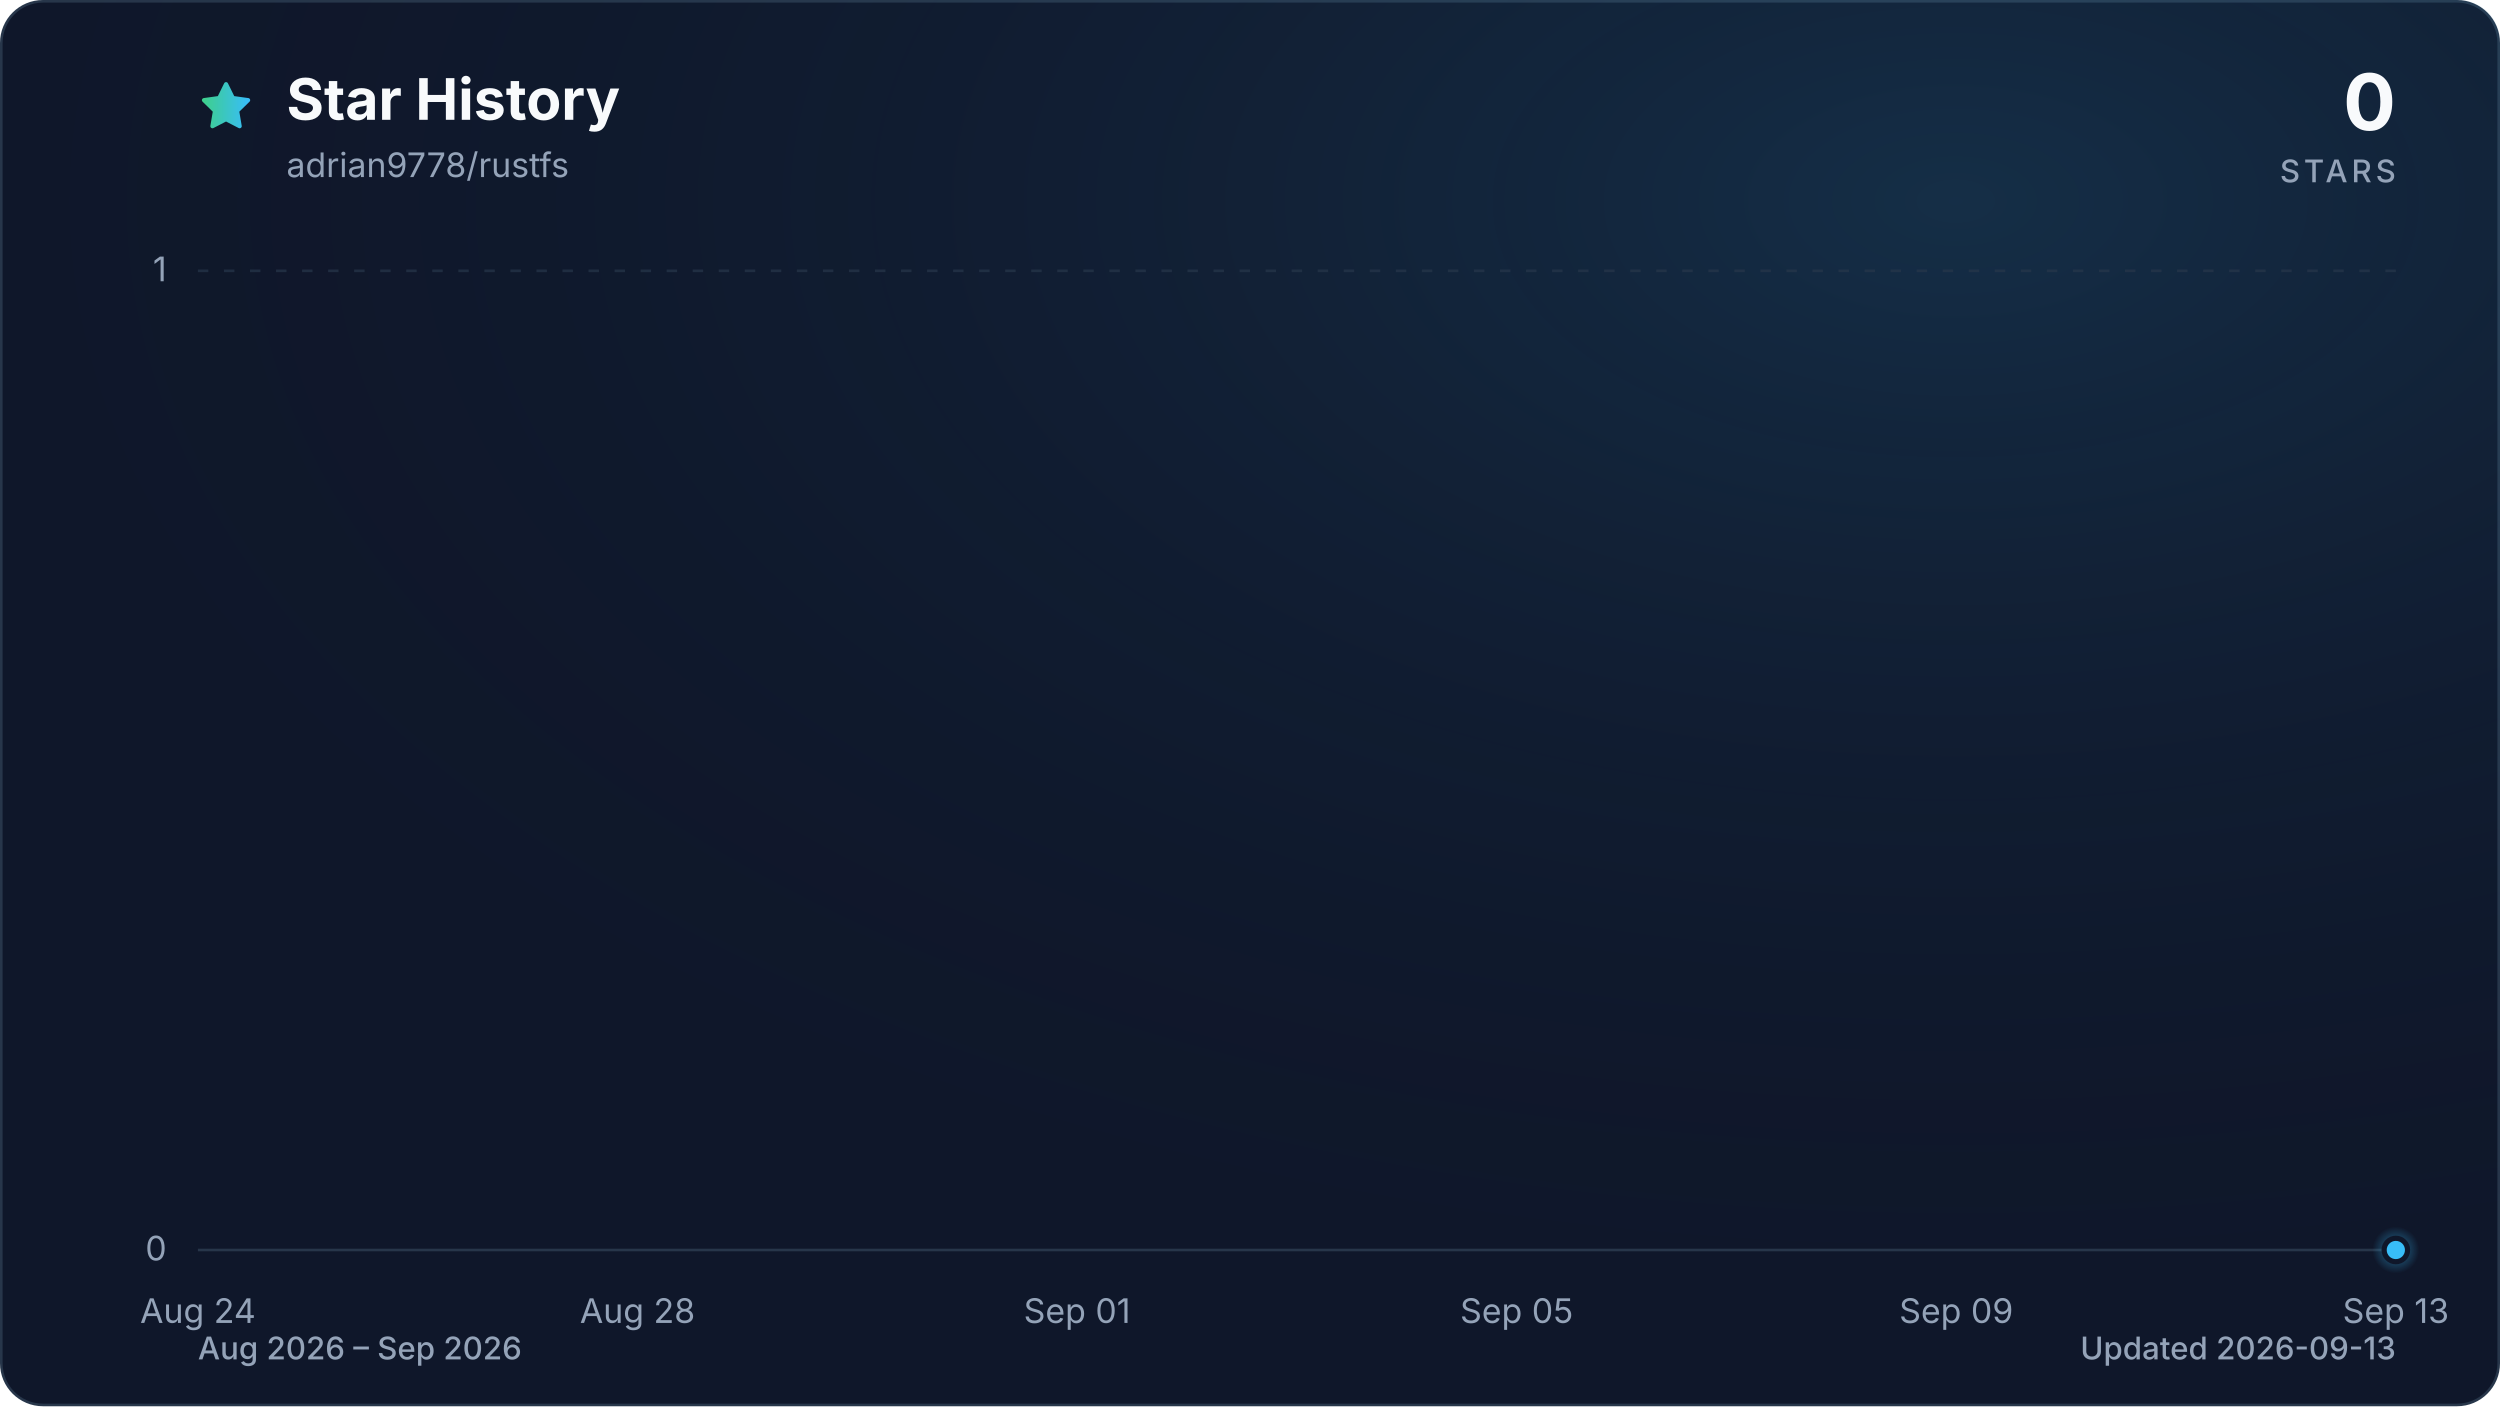
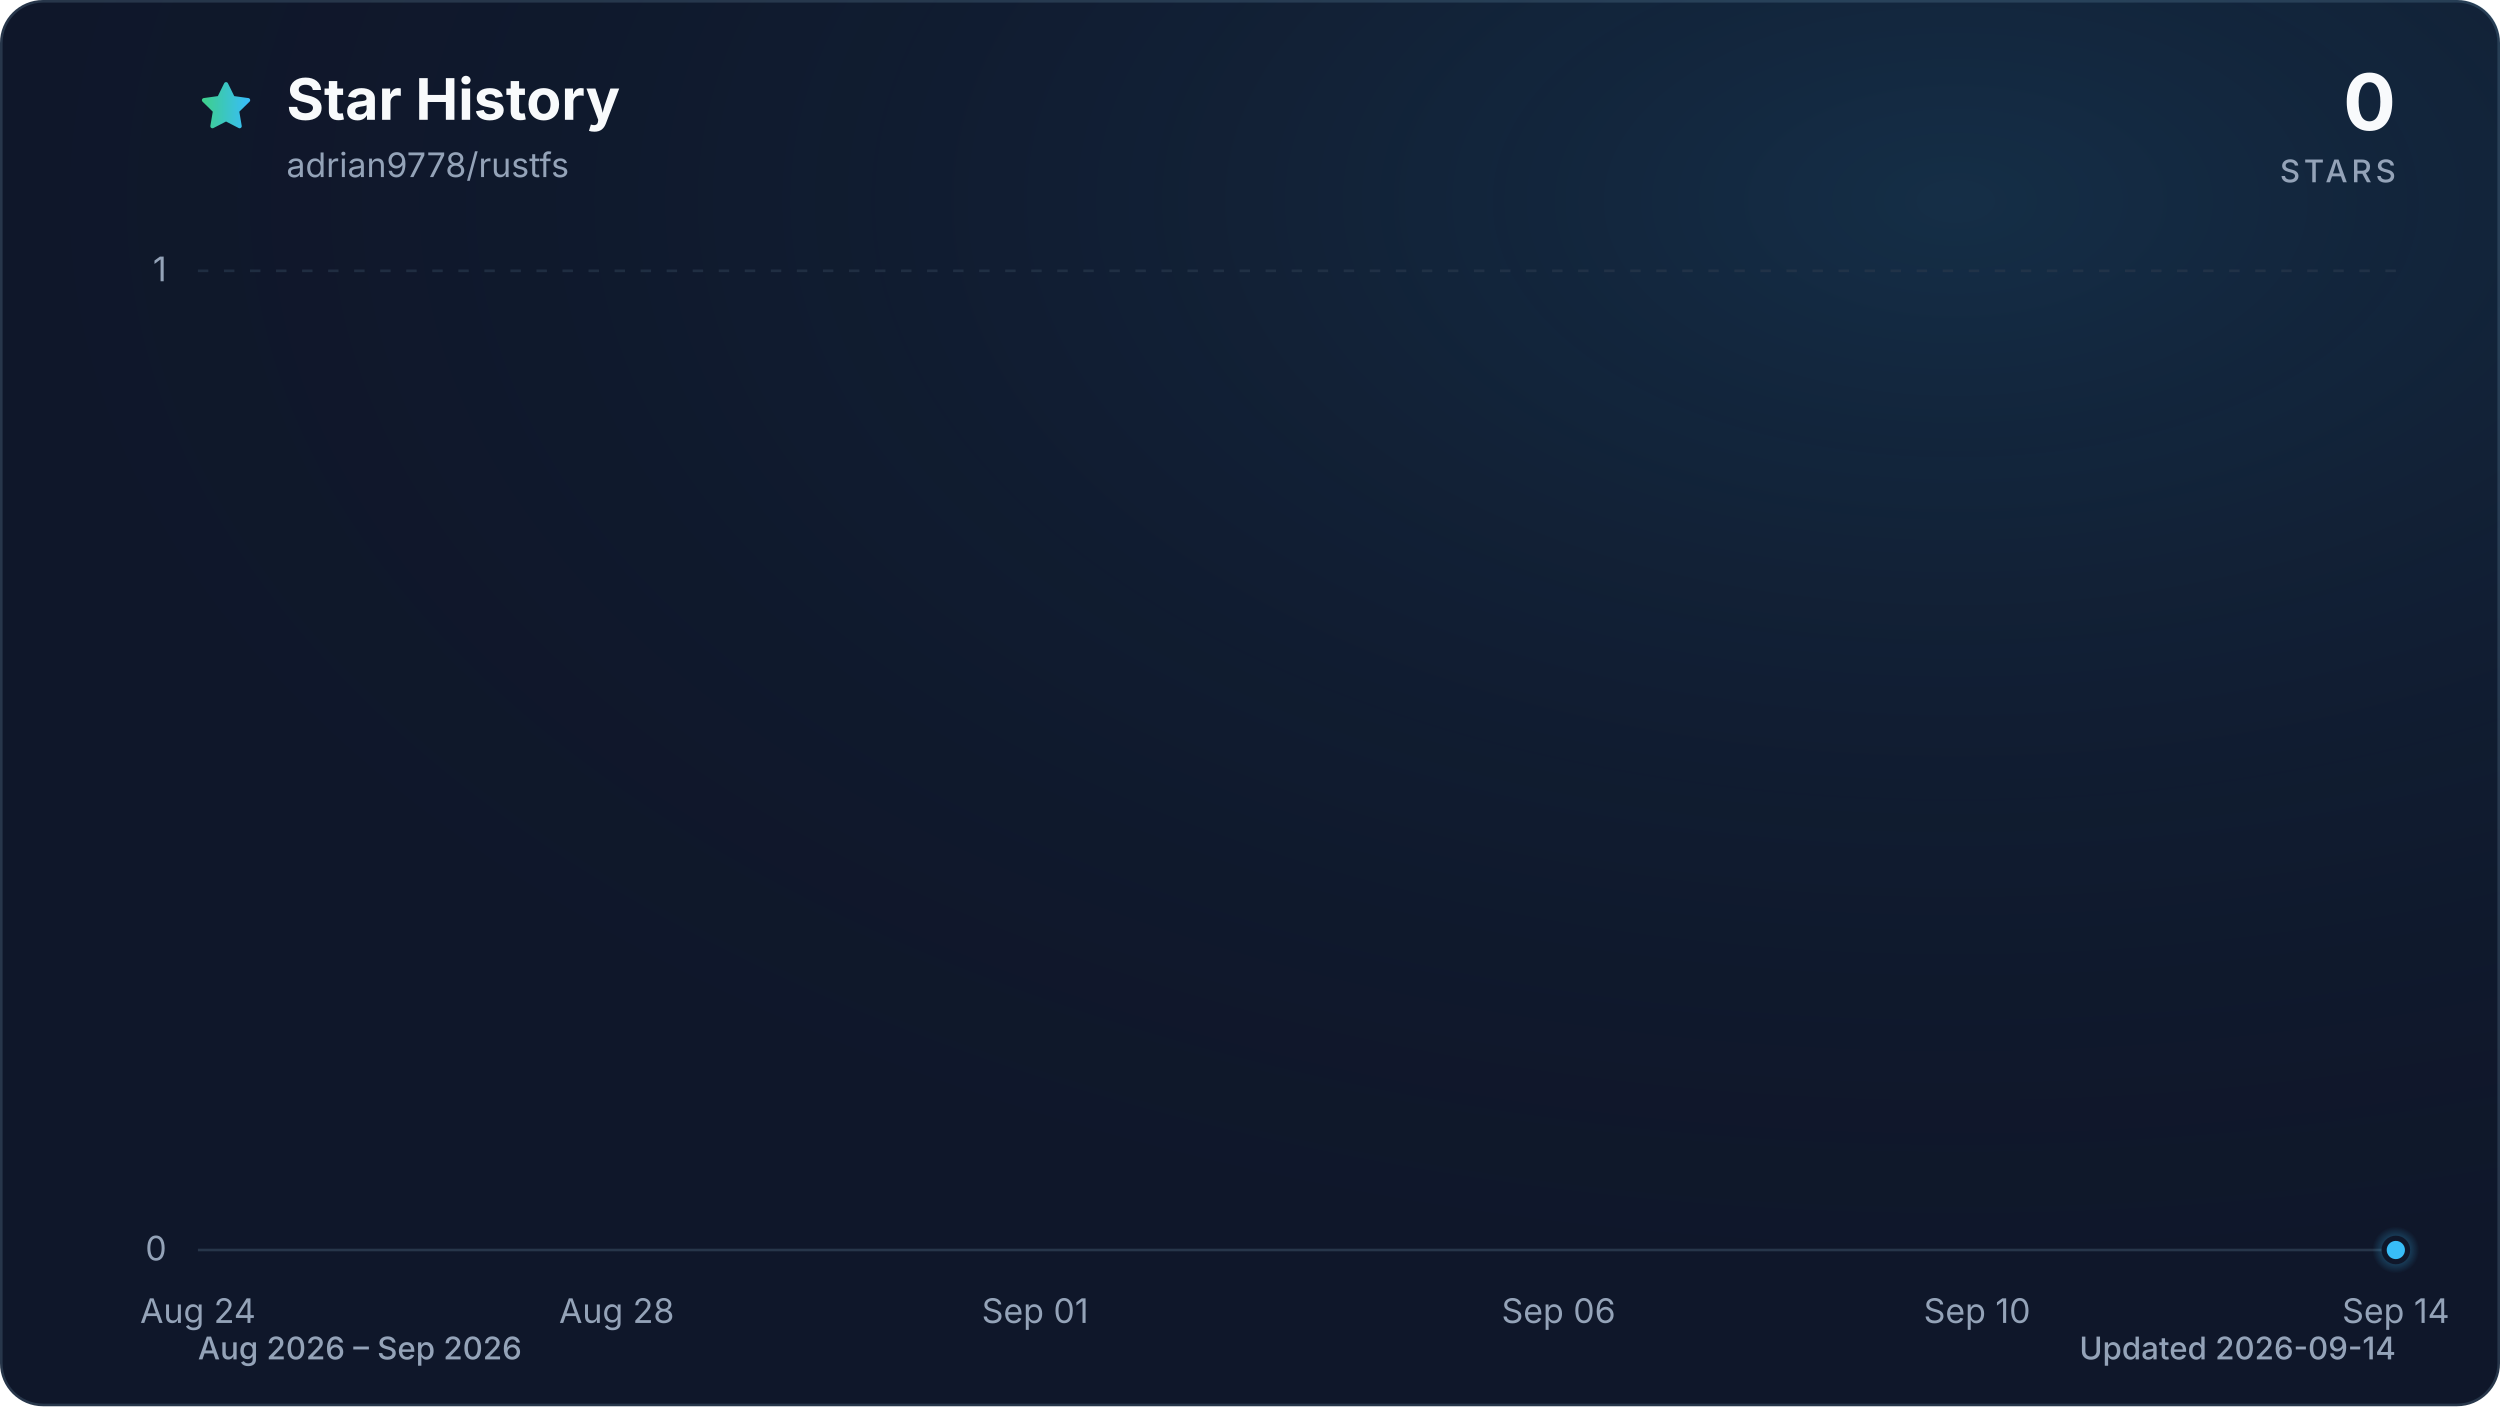
<svg xmlns="http://www.w3.org/2000/svg" viewBox="0 0 960 540" role="img" aria-labelledby="title description" data-style="gradient" data-variant="glow" data-animated="true">
  <defs>
    <linearGradient id="trend" x1="0" y1="0" x2="1" y2="0">
      <stop offset="0%" stop-color="#3ecf8e" />
      <stop offset="100%" stop-color="#38bdf8" />
    </linearGradient>
    <linearGradient id="area" x1="0" y1="0" x2="0" y2="1">
      <stop offset="0%" stop-color="#3ecf8e" stop-opacity="0.30" />
      <stop offset="55%" stop-color="#38bdf8" stop-opacity="0.10" />
      <stop offset="100%" stop-color="#38bdf8" stop-opacity="0.01" />
    </linearGradient>
    <radialGradient id="marker-halo" cx="50%" cy="50%" r="50%">
      <stop offset="0%" stop-color="#38bdf8" stop-opacity="0.55" />
      <stop offset="100%" stop-color="#38bdf8" stop-opacity="0" />
    </radialGradient>
    <radialGradient id="surface-glow" cx="78%" cy="14%" r="80%">
      <stop offset="0%" stop-color="#38bdf8" stop-opacity="0.14" />
      <stop offset="100%" stop-color="#0f172a" stop-opacity="0" />
    </radialGradient>
    <filter id="trend-glow" x="-20%" y="-20%" width="140%" height="140%">
      <feGaussianBlur stdDeviation="7" />
    </filter>
  </defs>
  <style>
.trend-enter{transform-box:fill-box;transform-origin:center;animation:trend-enter 520ms cubic-bezier(0.16,1,0.3,1)}
.marker-enter{transform-box:fill-box;transform-origin:center;animation:marker-enter 320ms cubic-bezier(0.16,1,0.3,1) 200ms both}
.marker-pulse{transform-box:fill-box;transform-origin:center;animation:marker-pulse 2.6s ease-out infinite}
@keyframes trend-enter{from{opacity:.35;transform:translateY(10px)}to{opacity:1;transform:translateY(0)}}
@keyframes marker-enter{from{opacity:0;transform:scale(.4)}to{opacity:1;transform:scale(1)}}
@keyframes marker-pulse{0%{opacity:.5;transform:scale(.7)}70%,100%{opacity:0;transform:scale(2.1)}}
@media (prefers-reduced-motion:reduce){.trend-enter,.marker-enter,.marker-pulse{animation:none!important}}
@media (prefers-reduced-motion:reduce){.marker-pulse{opacity:0}}
</style>
  <rect x="0.5" y="0.5" width="959" height="539" fill="#0f172a" stroke="#27364a" stroke-width="1" rx="16" />
  <rect width="960" height="540" fill="url(#surface-glow)" rx="16" />
  <path d="M12 2.6l2.9 5.9 6.5.9-4.7 4.6 1.1 6.5-5.8-3-5.8 3 1.1-6.5-4.7-4.6 6.5-.9L12 2.6Z" transform="translate(76 30) scale(.9)" fill="url(#trend)" stroke="url(#trend)" stroke-width="1.8" stroke-linejoin="round" aria-hidden="true" />
  <text x="110" y="46" fill="#f8fafc" font-family="ui-sans-serif, system-ui, -apple-system, BlinkMacSystemFont, 'Segoe UI', sans-serif" font-size="22" font-weight="700">Star History</text>
  <text x="110" y="68" fill="#94a3b8" font-family="ui-sans-serif, system-ui, -apple-system, BlinkMacSystemFont, 'Segoe UI', sans-serif" font-size="13">adrian9778/rustfs</text>
  <text x="920" y="50" fill="#f8fafc" font-family="ui-sans-serif, system-ui, -apple-system, BlinkMacSystemFont, 'Segoe UI', sans-serif" font-size="30" font-weight="700" text-anchor="end">0</text>
  <text x="920" y="70" fill="#94a3b8" font-family="ui-sans-serif, system-ui, -apple-system, BlinkMacSystemFont, 'Segoe UI', sans-serif" font-size="12" font-weight="500" letter-spacing="1.5" text-anchor="end">STARS</text>
  <line x1="76" y1="480.0" x2="920" y2="480.0" stroke="#27364a" stroke-width="1" stroke-dasharray="0" opacity="1" />
  <text x="64" y="484.0" fill="#94a3b8" font-family="ui-sans-serif, system-ui, -apple-system, BlinkMacSystemFont, 'Segoe UI', sans-serif" font-size="13" text-anchor="end">0</text>
  <line x1="76" y1="104.0" x2="920" y2="104.0" stroke="#27364a" stroke-width="1" stroke-dasharray="4 6" opacity="0.7" />
  <text x="64" y="108.0" fill="#94a3b8" font-family="ui-sans-serif, system-ui, -apple-system, BlinkMacSystemFont, 'Segoe UI', sans-serif" font-size="13" text-anchor="end">1</text>
  <text x="76.0" y="508" fill="#94a3b8" font-family="ui-sans-serif, system-ui, -apple-system, BlinkMacSystemFont, 'Segoe UI', sans-serif" font-size="13" text-anchor="middle">Aug 24</text>
-   <text x="244.8" y="508" fill="#94a3b8" font-family="ui-sans-serif, system-ui, -apple-system, BlinkMacSystemFont, 'Segoe UI', sans-serif" font-size="13" text-anchor="middle">Aug 28</text>
-   <text x="413.6" y="508" fill="#94a3b8" font-family="ui-sans-serif, system-ui, -apple-system, BlinkMacSystemFont, 'Segoe UI', sans-serif" font-size="13" text-anchor="middle">Sep 01</text>
-   <text x="582.4" y="508" fill="#94a3b8" font-family="ui-sans-serif, system-ui, -apple-system, BlinkMacSystemFont, 'Segoe UI', sans-serif" font-size="13" text-anchor="middle">Sep 05</text>
-   <text x="751.2" y="508" fill="#94a3b8" font-family="ui-sans-serif, system-ui, -apple-system, BlinkMacSystemFont, 'Segoe UI', sans-serif" font-size="13" text-anchor="middle">Sep 09</text>
-   <text x="920.0" y="508" fill="#94a3b8" font-family="ui-sans-serif, system-ui, -apple-system, BlinkMacSystemFont, 'Segoe UI', sans-serif" font-size="13" text-anchor="middle">Sep 13</text>
+   <text x="236.8" y="508" fill="#94a3b8" font-family="ui-sans-serif, system-ui, -apple-system, BlinkMacSystemFont, 'Segoe UI', sans-serif" font-size="13" text-anchor="middle">Aug 28</text>
+   <text x="397.5" y="508" fill="#94a3b8" font-family="ui-sans-serif, system-ui, -apple-system, BlinkMacSystemFont, 'Segoe UI', sans-serif" font-size="13" text-anchor="middle">Sep 01</text>
+   <text x="598.5" y="508" fill="#94a3b8" font-family="ui-sans-serif, system-ui, -apple-system, BlinkMacSystemFont, 'Segoe UI', sans-serif" font-size="13" text-anchor="middle">Sep 06</text>
+   <text x="759.2" y="508" fill="#94a3b8" font-family="ui-sans-serif, system-ui, -apple-system, BlinkMacSystemFont, 'Segoe UI', sans-serif" font-size="13" text-anchor="middle">Sep 10</text>
+   <text x="920.0" y="508" fill="#94a3b8" font-family="ui-sans-serif, system-ui, -apple-system, BlinkMacSystemFont, 'Segoe UI', sans-serif" font-size="13" text-anchor="middle">Sep 14</text>
  <g class="trend-enter">
-     <path d="M 76.0 480.0 C 90.1 480.0, 104.1 480.0, 118.2 480.0 C 132.3 480.0, 146.3 480.0, 160.4 480.0 C 174.5 480.0, 188.5 480.0, 202.6 480.0 C 216.7 480.0, 230.7 480.0, 244.8 480.0 C 258.9 480.0, 272.9 480.0, 287.0 480.0 C 301.1 480.0, 315.1 480.0, 329.2 480.0 C 343.3 480.0, 357.3 480.0, 371.4 480.0 C 385.5 480.0, 399.5 480.0, 413.6 480.0 C 427.7 480.0, 441.7 480.0, 455.8 480.0 C 469.9 480.0, 483.9 480.0, 498.0 480.0 C 512.1 480.0, 526.1 480.0, 540.2 480.0 C 554.3 480.0, 568.3 480.0, 582.4 480.0 C 596.5 480.0, 610.5 480.0, 624.6 480.0 C 638.7 480.0, 652.7 480.0, 666.8 480.0 C 680.9 480.0, 694.9 480.0, 709.0 480.0 C 723.1 480.0, 737.1 480.0, 751.2 480.0 C 765.3 480.0, 779.3 480.0, 793.4 480.0 C 807.5 480.0, 821.5 480.0, 835.6 480.0 C 849.7 480.0, 863.7 480.0, 877.8 480.0 C 891.9 480.0, 905.9 480.0, 920.0 480.0 L 920.0 480.0 L 76.0 480.0 Z" fill="url(#area)" />
-     <path d="M 76.0 480.0 C 90.1 480.0, 104.1 480.0, 118.2 480.0 C 132.3 480.0, 146.3 480.0, 160.4 480.0 C 174.5 480.0, 188.5 480.0, 202.6 480.0 C 216.7 480.0, 230.7 480.0, 244.8 480.0 C 258.9 480.0, 272.9 480.0, 287.0 480.0 C 301.1 480.0, 315.1 480.0, 329.2 480.0 C 343.3 480.0, 357.3 480.0, 371.4 480.0 C 385.5 480.0, 399.5 480.0, 413.6 480.0 C 427.7 480.0, 441.7 480.0, 455.8 480.0 C 469.9 480.0, 483.9 480.0, 498.0 480.0 C 512.1 480.0, 526.1 480.0, 540.2 480.0 C 554.3 480.0, 568.3 480.0, 582.4 480.0 C 596.5 480.0, 610.5 480.0, 624.6 480.0 C 638.7 480.0, 652.7 480.0, 666.8 480.0 C 680.9 480.0, 694.9 480.0, 709.0 480.0 C 723.1 480.0, 737.1 480.0, 751.2 480.0 C 765.3 480.0, 779.3 480.0, 793.4 480.0 C 807.5 480.0, 821.5 480.0, 835.6 480.0 C 849.7 480.0, 863.7 480.0, 877.8 480.0 C 891.9 480.0, 905.9 480.0, 920.0 480.0" fill="none" stroke="url(#trend)" stroke-width="12" stroke-linecap="round" stroke-linejoin="round" opacity="0.16" filter="url(#trend-glow)" />
-     <path d="M 76.0 480.0 C 90.1 480.0, 104.1 480.0, 118.2 480.0 C 132.3 480.0, 146.3 480.0, 160.4 480.0 C 174.5 480.0, 188.5 480.0, 202.6 480.0 C 216.7 480.0, 230.7 480.0, 244.8 480.0 C 258.9 480.0, 272.9 480.0, 287.0 480.0 C 301.1 480.0, 315.1 480.0, 329.2 480.0 C 343.3 480.0, 357.3 480.0, 371.4 480.0 C 385.5 480.0, 399.5 480.0, 413.6 480.0 C 427.7 480.0, 441.7 480.0, 455.8 480.0 C 469.9 480.0, 483.9 480.0, 498.0 480.0 C 512.1 480.0, 526.1 480.0, 540.2 480.0 C 554.3 480.0, 568.3 480.0, 582.4 480.0 C 596.5 480.0, 610.5 480.0, 624.6 480.0 C 638.7 480.0, 652.7 480.0, 666.8 480.0 C 680.9 480.0, 694.9 480.0, 709.0 480.0 C 723.1 480.0, 737.1 480.0, 751.2 480.0 C 765.3 480.0, 779.3 480.0, 793.4 480.0 C 807.5 480.0, 821.5 480.0, 835.6 480.0 C 849.7 480.0, 863.7 480.0, 877.8 480.0 C 891.9 480.0, 905.9 480.0, 920.0 480.0" fill="none" stroke="url(#trend)" stroke-width="3" stroke-linecap="round" stroke-linejoin="round" />
+     <path d="M 76.0 480.0 C 89.4 480.0, 102.8 480.0, 116.2 480.0 C 129.6 480.0, 143.0 480.0, 156.4 480.0 C 169.8 480.0, 183.2 480.0, 196.6 480.0 C 210.0 480.0, 223.4 480.0, 236.8 480.0 C 250.2 480.0, 263.6 480.0, 277.0 480.0 C 290.3 480.0, 303.7 480.0, 317.1 480.0 C 330.5 480.0, 343.9 480.0, 357.3 480.0 C 370.7 480.0, 384.1 480.0, 397.5 480.0 C 410.9 480.0, 424.3 480.0, 437.7 480.0 C 451.1 480.0, 464.5 480.0, 477.9 480.0 C 491.3 480.0, 504.7 480.0, 518.1 480.0 C 531.5 480.0, 544.9 480.0, 558.3 480.0 C 571.7 480.0, 585.1 480.0, 598.5 480.0 C 611.9 480.0, 625.3 480.0, 638.7 480.0 C 652.1 480.0, 665.5 480.0, 678.9 480.0 C 692.3 480.0, 705.7 480.0, 719.0 480.0 C 732.4 480.0, 745.8 480.0, 759.2 480.0 C 772.6 480.0, 786.0 480.0, 799.4 480.0 C 812.8 480.0, 826.2 480.0, 839.6 480.0 C 853.0 480.0, 866.4 480.0, 879.8 480.0 C 893.2 480.0, 906.6 480.0, 920.0 480.0 L 920.0 480.0 L 76.0 480.0 Z" fill="url(#area)" />
+     <path d="M 76.0 480.0 C 89.4 480.0, 102.8 480.0, 116.2 480.0 C 129.6 480.0, 143.0 480.0, 156.4 480.0 C 169.8 480.0, 183.2 480.0, 196.6 480.0 C 210.0 480.0, 223.4 480.0, 236.8 480.0 C 250.2 480.0, 263.6 480.0, 277.0 480.0 C 290.3 480.0, 303.7 480.0, 317.1 480.0 C 330.5 480.0, 343.9 480.0, 357.3 480.0 C 370.7 480.0, 384.1 480.0, 397.5 480.0 C 410.9 480.0, 424.3 480.0, 437.7 480.0 C 451.1 480.0, 464.5 480.0, 477.9 480.0 C 491.3 480.0, 504.7 480.0, 518.1 480.0 C 531.5 480.0, 544.9 480.0, 558.3 480.0 C 571.7 480.0, 585.1 480.0, 598.5 480.0 C 611.9 480.0, 625.3 480.0, 638.7 480.0 C 652.1 480.0, 665.5 480.0, 678.9 480.0 C 692.3 480.0, 705.7 480.0, 719.0 480.0 C 732.4 480.0, 745.8 480.0, 759.2 480.0 C 772.6 480.0, 786.0 480.0, 799.4 480.0 C 812.8 480.0, 826.2 480.0, 839.6 480.0 C 853.0 480.0, 866.4 480.0, 879.8 480.0 C 893.2 480.0, 906.6 480.0, 920.0 480.0" fill="none" stroke="url(#trend)" stroke-width="12" stroke-linecap="round" stroke-linejoin="round" opacity="0.16" filter="url(#trend-glow)" />
+     <path d="M 76.0 480.0 C 89.4 480.0, 102.8 480.0, 116.2 480.0 C 129.6 480.0, 143.0 480.0, 156.4 480.0 C 169.8 480.0, 183.2 480.0, 196.6 480.0 C 210.0 480.0, 223.4 480.0, 236.8 480.0 C 250.2 480.0, 263.6 480.0, 277.0 480.0 C 290.3 480.0, 303.7 480.0, 317.1 480.0 C 330.5 480.0, 343.9 480.0, 357.3 480.0 C 370.7 480.0, 384.1 480.0, 397.5 480.0 C 410.9 480.0, 424.3 480.0, 437.7 480.0 C 451.1 480.0, 464.5 480.0, 477.9 480.0 C 491.3 480.0, 504.7 480.0, 518.1 480.0 C 531.5 480.0, 544.9 480.0, 558.3 480.0 C 571.7 480.0, 585.1 480.0, 598.5 480.0 C 611.9 480.0, 625.3 480.0, 638.7 480.0 C 652.1 480.0, 665.5 480.0, 678.9 480.0 C 692.3 480.0, 705.7 480.0, 719.0 480.0 C 732.4 480.0, 745.8 480.0, 759.2 480.0 C 772.6 480.0, 786.0 480.0, 799.4 480.0 C 812.8 480.0, 826.2 480.0, 839.6 480.0 C 853.0 480.0, 866.4 480.0, 879.8 480.0 C 893.2 480.0, 906.6 480.0, 920.0 480.0" fill="none" stroke="url(#trend)" stroke-width="3" stroke-linecap="round" stroke-linejoin="round" />
  </g>
  <g class="marker-enter">
    <circle class="marker-pulse" cx="920.0" cy="480.0" r="9" fill="url(#marker-halo)" />
    <circle cx="920.0" cy="480.0" r="4.5" fill="#38bdf8" stroke="#0f172a" stroke-width="2" />
  </g>
  <text x="76" y="522" fill="#94a3b8" font-family="ui-sans-serif, system-ui, -apple-system, BlinkMacSystemFont, 'Segoe UI', sans-serif" font-size="12" font-weight="500">Aug 2026 – Sep 2026</text>
-   <text x="920" y="522" fill="#94a3b8" font-family="ui-sans-serif, system-ui, -apple-system, BlinkMacSystemFont, 'Segoe UI', sans-serif" font-size="12" font-weight="500" text-anchor="end">Updated 2026-09-13</text>
+   <text x="920" y="522" fill="#94a3b8" font-family="ui-sans-serif, system-ui, -apple-system, BlinkMacSystemFont, 'Segoe UI', sans-serif" font-size="12" font-weight="500" text-anchor="end">Updated 2026-09-14</text>
</svg>
